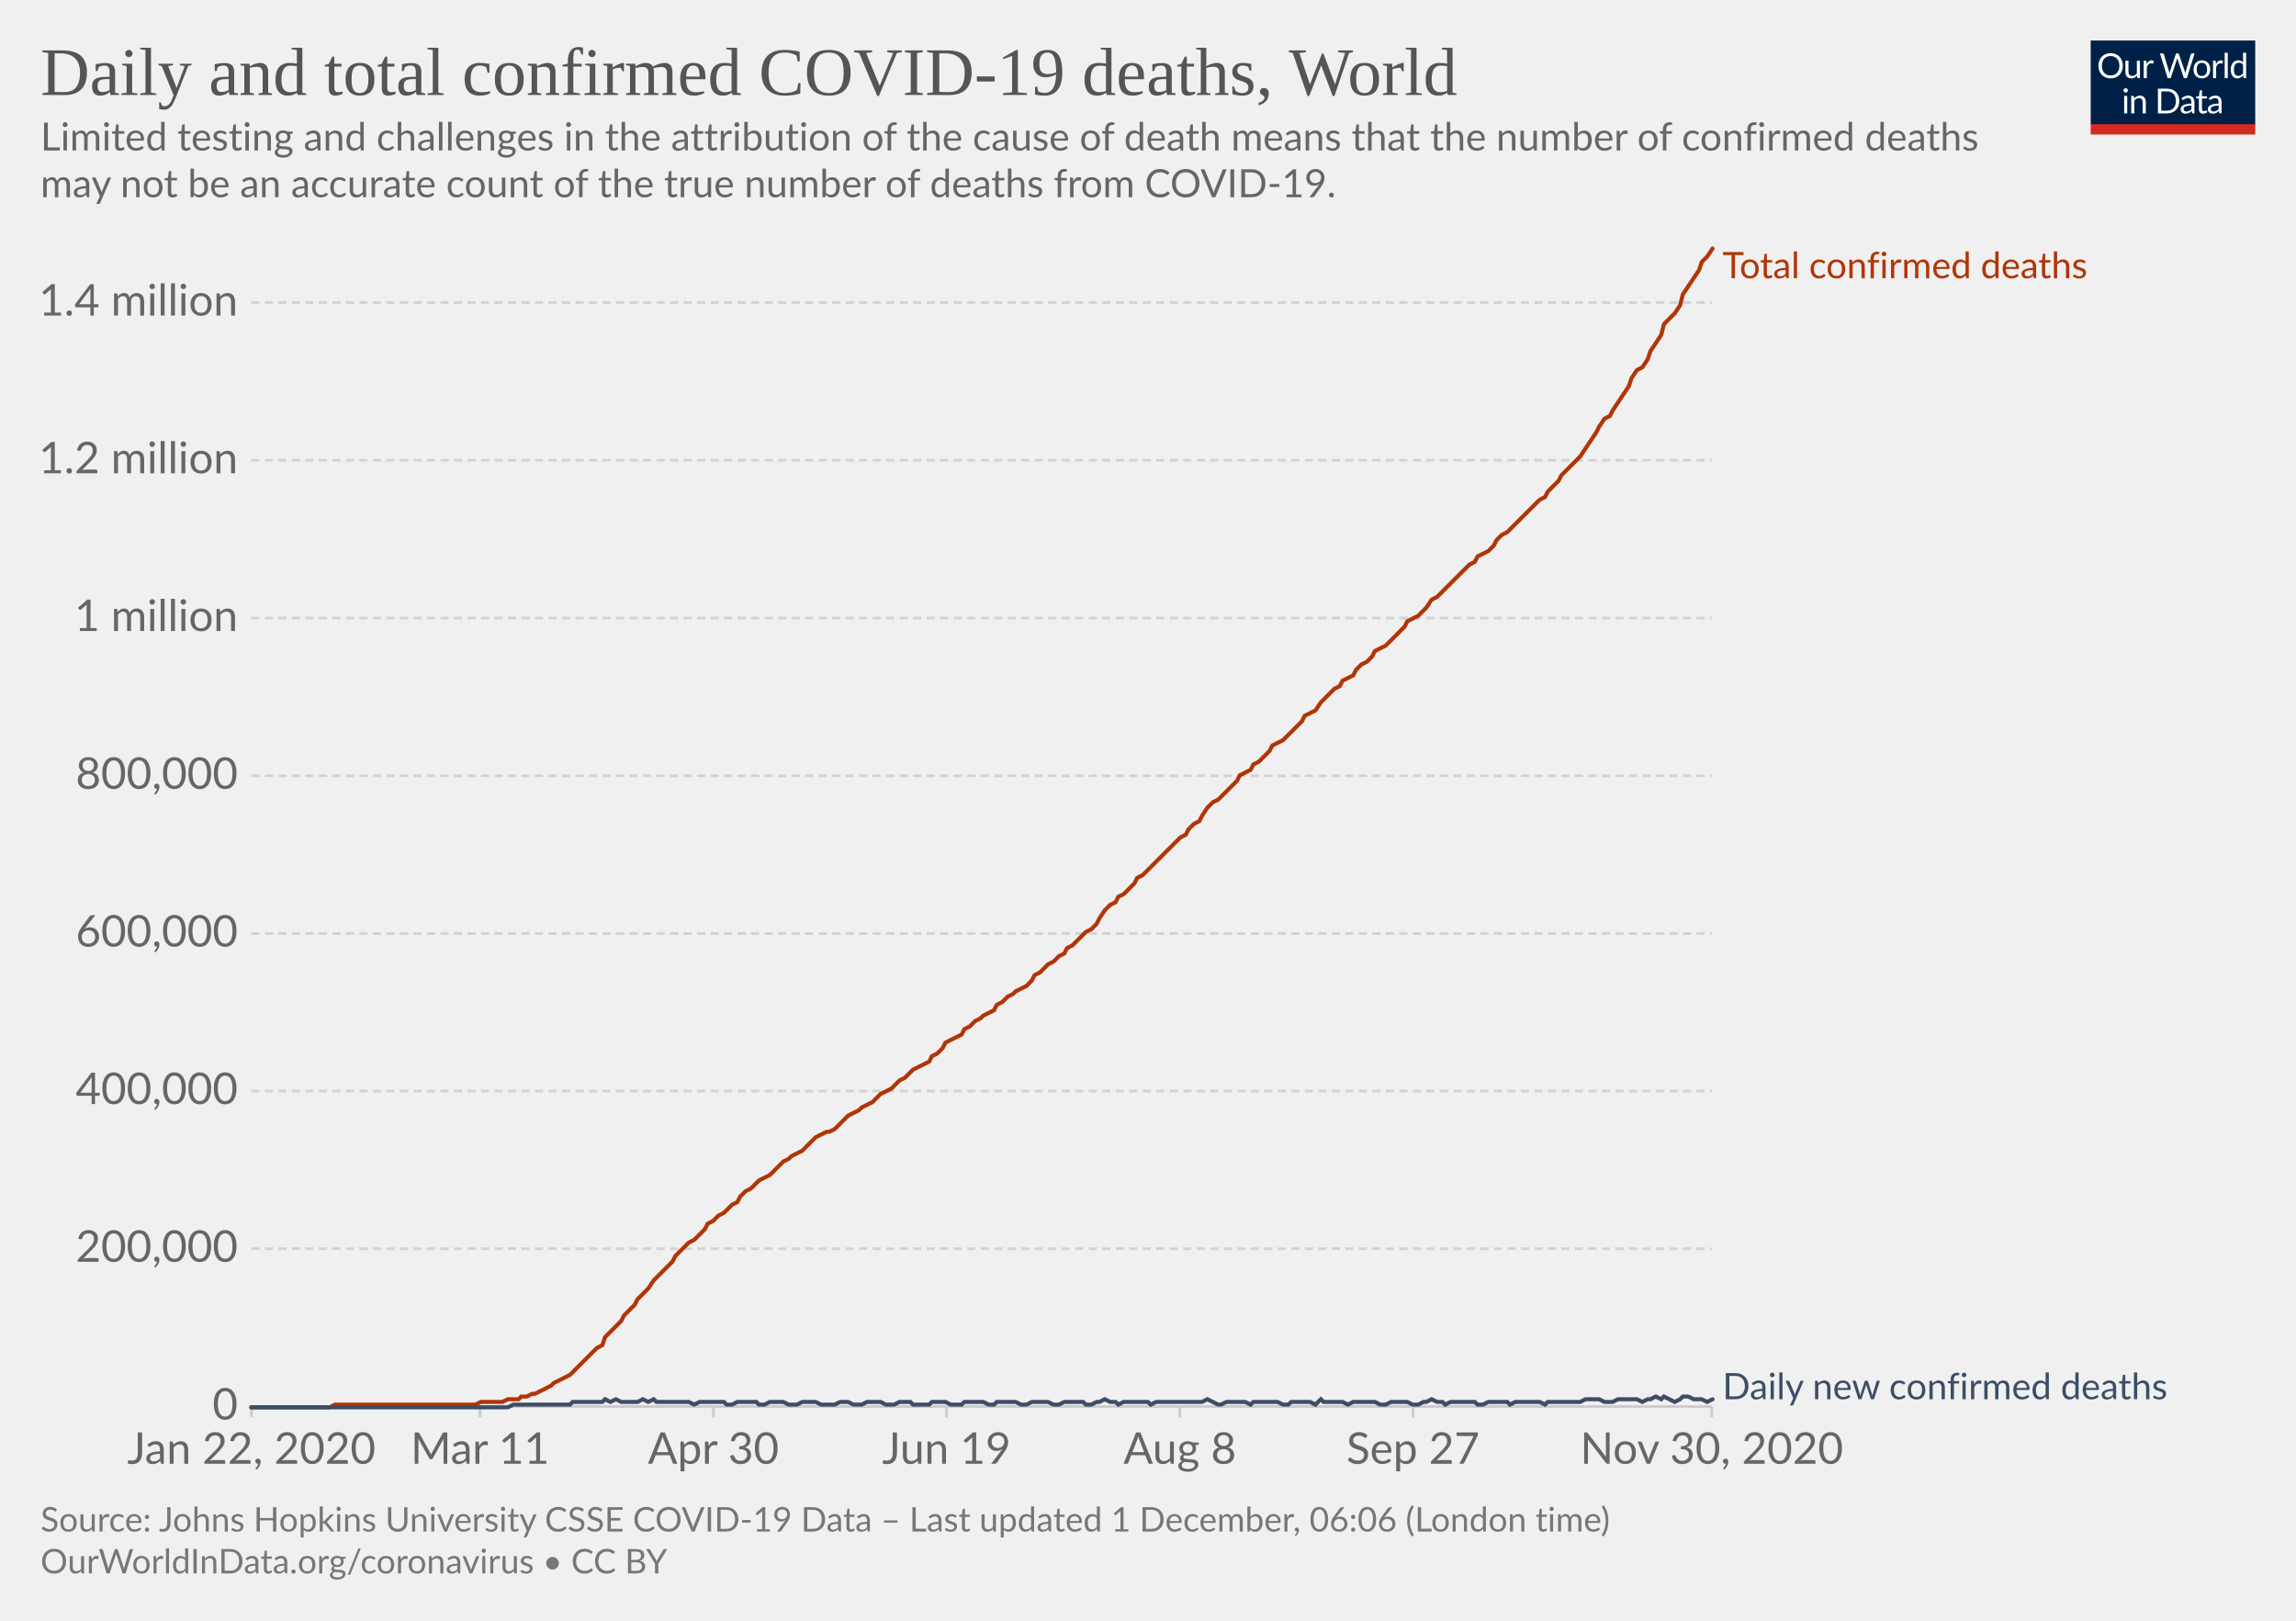
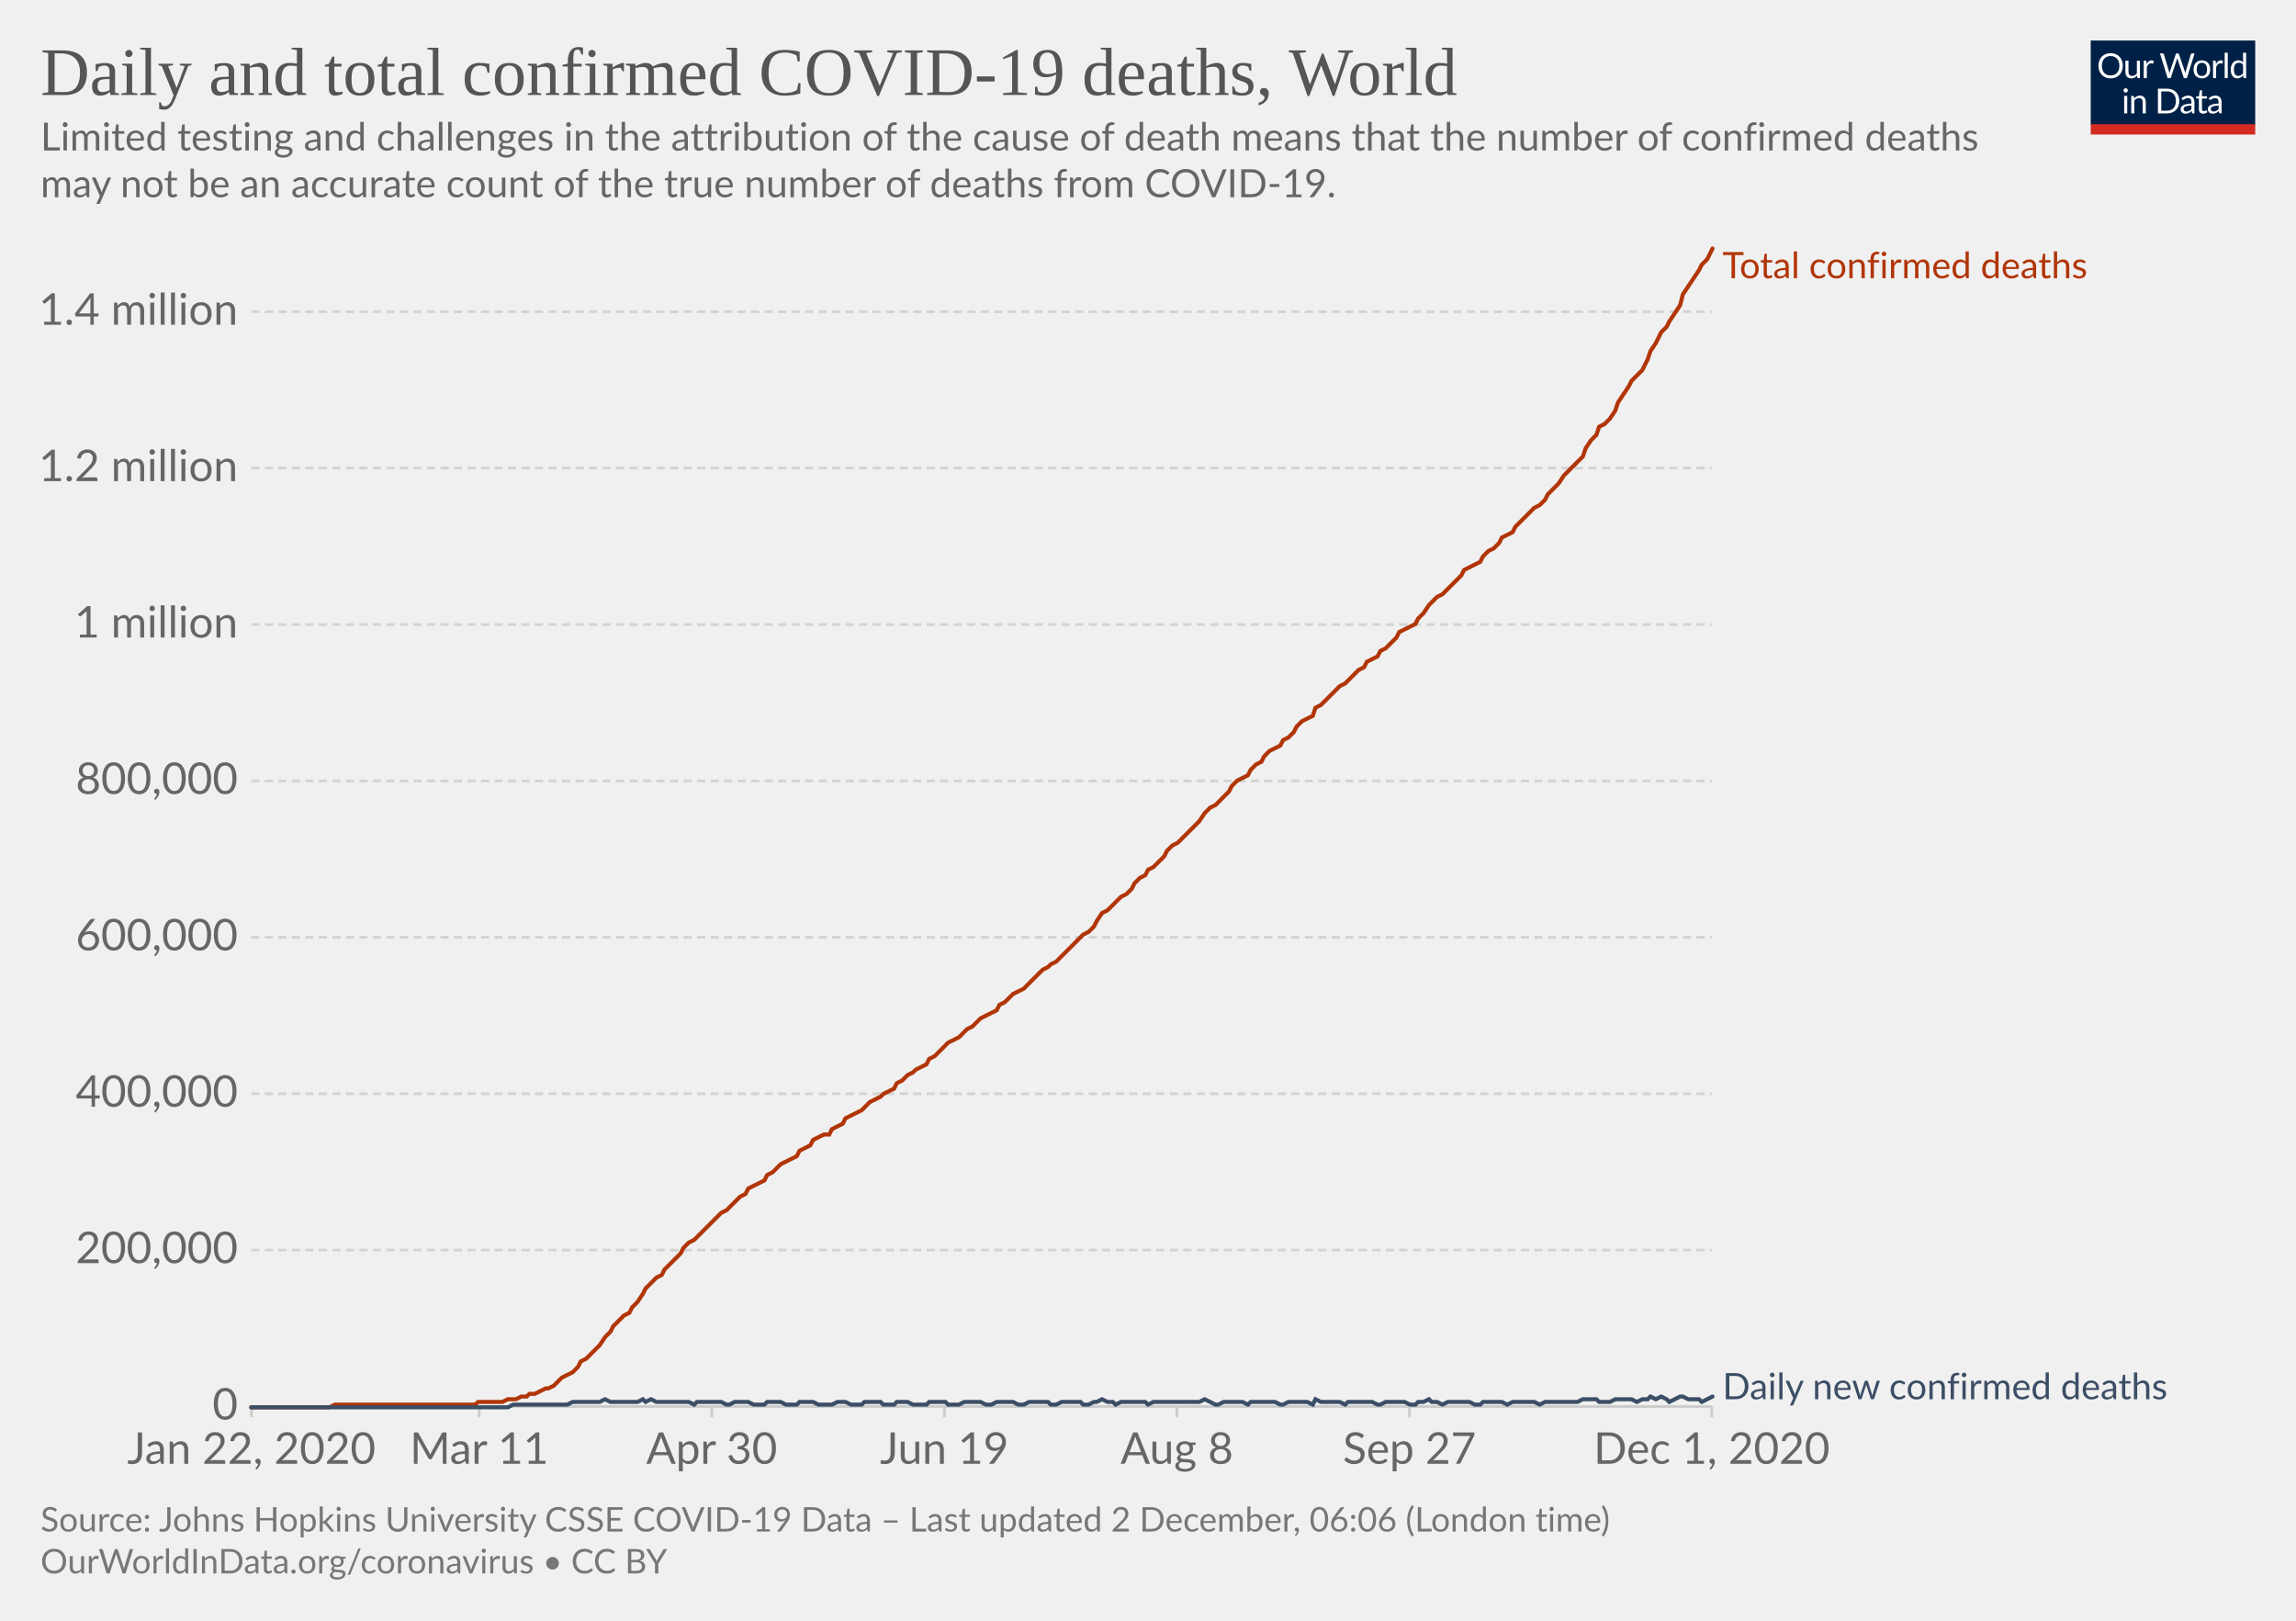
<svg xmlns="http://www.w3.org/2000/svg" version="1.1" style="background-color:#fff;-webkit-font-smoothing:antialiased" width="850" height="600" viewBox="0 0 850 600" font-family="Lato,'Helvetica Neue',Helvetica,Arial,sans-serif" font-size="18" text-rendering="optimizeLegibility">
  <g class="HeaderView">
    <g transform="matrix(.29 0 0 .29 774 15)">
      <svg width="210" height="120" viewBox="0 0 210 120" fill="none">
        <g clip-path="url(#clip0)">
          <path d="M0 0h210v107.89H0V0z" fill="#002147" />
          <path d="M40.98 32.25c0 2.36-.38 4.53-1.12 6.51a14.26 14.26 0 01-8.1 8.4c-1.9.78-4.02 1.17-6.34 1.17a16.6 16.6 0 01-6.33-1.17 14.31 14.31 0 01-8.08-8.4 18.29 18.29 0 01-1.12-6.51c0-2.36.38-4.53 1.12-6.5a14.32 14.32 0 018.07-8.44c1.92-.8 4.03-1.19 6.34-1.19 2.32 0 4.43.4 6.34 1.19 1.92.8 3.56 1.9 4.93 3.34a14.87 14.87 0 013.17 5.1 18.1 18.1 0 011.12 6.5zm-4.38 0c0-1.94-.26-3.68-.8-5.22a10.91 10.91 0 00-2.24-3.89 9.68 9.68 0 00-3.52-2.46 11.95 11.95 0 00-4.62-.86c-1.68 0-3.21.28-4.6.86a9.88 9.88 0 00-3.54 2.46 10.91 10.91 0 00-2.24 3.9c-.53 1.53-.8 3.27-.8 5.2 0 1.94.27 3.68.8 5.22a11.17 11.17 0 002.24 3.9 10.01 10.01 0 003.55 2.44c1.38.56 2.9.83 4.6.83 1.7 0 3.24-.27 4.61-.83a9.8 9.8 0 003.52-2.44 11.17 11.17 0 002.25-3.9c.53-1.54.8-3.28.8-5.21zm26.22-6.54V48H60.5c-.56 0-.9-.27-1.05-.81l-.31-2.4a12.45 12.45 0 01-3.26 2.6c-1.2.64-2.58.96-4.13.96-1.22 0-2.3-.2-3.24-.6a6.52 6.52 0 01-2.33-1.7 7.37 7.37 0 01-1.43-2.67c-.3-1.04-.46-2.2-.46-3.45V25.7h3.91v14.22c0 1.68.38 2.99 1.15 3.91.77.93 1.96 1.39 3.54 1.39 1.16 0 2.24-.27 3.23-.82a10.42 10.42 0 002.8-2.28V25.7h3.91zm8.61 4.47a9.94 9.94 0 012.6-3.56 5.64 5.64 0 013.76-1.3c.47 0 .92.05 1.34.15.44.1.83.27 1.17.49l-.3 2.92c-.09.37-.3.55-.66.55-.2 0-.5-.04-.9-.13a6.21 6.21 0 00-3.24.18c-.54.2-1.03.5-1.47.92-.42.4-.81.9-1.17 1.5-.33.58-.64 1.26-.92 2.02V48H67.7V25.71h2.25c.42 0 .72.08.88.25.16.16.27.44.33.83l.26 3.39zm61.16-13.7L122.75 48h-3.82l-7.99-24.05a21.95 21.95 0 01-.42-1.58 38.36 38.36 0 01-.44 1.58L102.05 48h-3.83L88.4 16.47h3.54c.38 0 .7.1.95.29.26.2.43.43.5.73l6.52 21.9c.1.4.2.83.28 1.28.1.46.2.94.29 1.46l.3-1.46c.12-.47.25-.9.38-1.27l7.41-21.91c.1-.25.26-.48.51-.69.27-.22.58-.33.95-.33h1.23c.38 0 .69.1.92.29.24.2.41.43.53.73l7.4 21.9a28.4 28.4 0 01.68 2.62 29.52 29.52 0 01.52-2.61l6.54-21.91c.07-.27.23-.5.48-.7.27-.21.58-.32.95-.32h3.32zm9.35 8.88c1.63 0 3.1.27 4.4.82a9.43 9.43 0 015.46 5.94c.5 1.4.74 2.98.74 4.73 0 1.76-.25 3.34-.74 4.75a9.43 9.43 0 01-5.46 5.92c-1.3.52-2.77.79-4.4.79-1.64 0-3.12-.27-4.44-.8a9.42 9.42 0 01-3.35-2.3c-.92-1-1.63-2.2-2.13-3.61-.49-1.41-.73-3-.73-4.75s.24-3.33.73-4.73c.5-1.43 1.2-2.64 2.13-3.63a9.4 9.4 0 013.35-2.31c1.32-.55 2.8-.82 4.44-.82zm0 19.89c2.2 0 3.84-.73 4.93-2.2 1.08-1.48 1.63-3.54 1.63-6.18 0-2.66-.55-4.72-1.63-6.2-1.09-1.49-2.73-2.23-4.93-2.23-1.12 0-2.09.2-2.93.57a5.7 5.7 0 00-2.06 1.65 7.5 7.5 0 00-1.24 2.67c-.26 1.04-.4 2.22-.4 3.54 0 2.64.55 4.7 1.64 6.18 1.1 1.47 2.76 2.2 4.99 2.2zm17.97-15.07a9.94 9.94 0 012.6-3.56 5.64 5.64 0 013.76-1.3c.47 0 .91.05 1.34.15.44.1.83.27 1.16.49l-.28 2.92c-.09.37-.31.55-.66.55-.2 0-.5-.04-.9-.13a6.2 6.2 0 00-3.24.18c-.54.2-1.03.5-1.47.92-.43.4-.82.9-1.17 1.5a13.1 13.1 0 00-.92 2.02V48h-3.94V25.71h2.24c.43 0 .72.08.88.25.17.16.28.44.33.83l.27 3.39zm15.04-14.59V48h-3.92V15.6h3.92zm19.55 15.43a6.22 6.22 0 00-2.38-2.05 6.7 6.7 0 00-2.86-.6c-2.07 0-3.66.75-4.77 2.23-1.12 1.48-1.68 3.6-1.68 6.33 0 1.46.13 2.7.38 3.74a7.29 7.29 0 001.1 2.56 4.35 4.35 0 001.78 1.45c.7.3 1.5.46 2.4.46 1.29 0 2.41-.3 3.36-.88a9.6 9.6 0 002.67-2.49V31.02zm3.91-15.43V48h-2.33c-.56 0-.9-.27-1.06-.81l-.35-2.71a12.13 12.13 0 01-3.25 2.77 8.28 8.28 0 01-4.23 1.06 7.31 7.31 0 01-6.14-2.9c-.73-.96-1.3-2.15-1.69-3.57a18.35 18.35 0 01.07-9.48 11.29 11.29 0 011.89-3.7 8.7 8.7 0 017.06-3.34 7.96 7.96 0 016.12 2.62V15.59h3.91zM46.61 70.71V93H42.7V70.71h3.91zm.84-7c0 .39-.08.75-.24 1.09a2.81 2.81 0 01-1.52 1.47 2.67 2.67 0 01-2.16 0 2.9 2.9 0 01-1.45-1.47 2.67 2.67 0 010-2.16c.15-.35.35-.65.6-.9.25-.27.53-.47.85-.62a2.67 2.67 0 012.16 0c.35.15.65.35.9.62.27.25.47.55.62.9.16.34.24.7.24 1.08zm7.97 10.24c.49-.54 1-1.04 1.54-1.48a9.85 9.85 0 013.66-1.84 8.96 8.96 0 015.43.35c.94.4 1.72.97 2.33 1.71a7.36 7.36 0 011.43 2.67c.32 1.04.49 2.19.49 3.45V93h-3.94V78.81c0-1.69-.4-3-1.17-3.92-.76-.93-1.93-1.4-3.5-1.4a6.6 6.6 0 00-3.25.83c-1 .56-1.92 1.31-2.77 2.27V93h-3.94V70.71h2.35c.56 0 .9.28 1.04.82l.3 2.42zm57.7 3.3c0 2.36-.37 4.5-1.11 6.44a14.3 14.3 0 01-3.17 4.98 14.1 14.1 0 01-4.93 3.2c-1.9.76-4.02 1.13-6.33 1.13H85.8V61.47h11.77c2.31 0 4.42.39 6.33 1.15a13.8 13.8 0 018.1 8.18 17.75 17.75 0 011.12 6.45zm-4.37 0c0-1.94-.26-3.67-.8-5.2a10.94 10.94 0 00-2.23-3.87 9.57 9.57 0 00-3.53-2.42 12.23 12.23 0 00-4.61-.83h-7.5v24.62h7.5c1.7 0 3.24-.28 4.61-.84a9.7 9.7 0 003.53-2.4 10.94 10.94 0 002.24-3.87c.53-1.53.8-3.26.8-5.2zm19.8 5.72c-1.8.06-3.34.2-4.62.44-1.26.22-2.3.51-3.1.88-.8.36-1.37.8-1.74 1.3-.35.5-.53 1.05-.53 1.67 0 .58.1 1.1.3 1.52a3 3 0 00.76 1.05c.34.27.73.46 1.17.6.45.11.94.17 1.45.17a7.28 7.28 0 003.5-.81 11.95 11.95 0 002.82-2.2v-4.62zm-12.65-9.11a12.73 12.73 0 013.98-2.66c1.43-.59 3-.88 4.73-.88 1.25 0 2.36.2 3.33.61a6.81 6.81 0 013.94 4.38c.33 1.04.5 2.19.5 3.43V93h-1.74a1.8 1.8 0 01-.88-.18c-.2-.13-.36-.38-.48-.74l-.44-2.12c-.59.55-1.16 1.03-1.72 1.46a9.48 9.48 0 01-3.74 1.7c-.69.15-1.46.23-2.3.23-.87 0-1.69-.12-2.45-.35a5.34 5.34 0 01-3.34-2.93 6.64 6.64 0 01-.49-2.64c0-.88.25-1.72.73-2.53a6.33 6.33 0 012.35-2.17c1.09-.63 2.5-1.15 4.25-1.54 1.75-.41 3.89-.65 6.42-.7v-1.75c0-1.73-.37-3.03-1.12-3.91-.75-.9-1.84-1.34-3.28-1.34-.97 0-1.78.12-2.44.37-.64.23-1.2.5-1.7.81l-1.23.82c-.33.23-.67.35-1 .35-.27 0-.5-.07-.69-.2a2.1 2.1 0 01-.48-.53l-.7-1.25zm27.67 19.5c-1.76 0-3.12-.5-4.07-1.48-.94-.98-1.41-2.4-1.41-4.25V74h-2.68a.9.9 0 01-.6-.2c-.16-.14-.24-.36-.24-.66v-1.56l3.65-.46.9-6.89a.9.9 0 01.29-.52.88.88 0 01.62-.22H142v7.67h6.44V74H142v13.38c0 .94.22 1.63.68 2.09.45.45 1.04.68 1.76.68a3.21 3.21 0 001.85-.53l.55-.35c.16-.12.3-.18.41-.18.2 0 .4.13.55.38l1.15 1.87a7.45 7.45 0 01-2.44 1.5c-.96.35-1.94.52-2.95.52zm19.68-10.4c-1.8.07-3.34.21-4.62.45-1.26.22-2.3.51-3.1.88-.8.36-1.37.8-1.74 1.3-.35.5-.53 1.05-.53 1.67 0 .58.1 1.1.3 1.52.18.42.44.77.76 1.05.34.27.73.46 1.17.6.45.11.94.17 1.45.17a7.3 7.3 0 003.5-.81 12.04 12.04 0 002.82-2.2v-4.62zm-12.65-9.1a12.72 12.72 0 013.99-2.66c1.42-.59 3-.88 4.72-.88 1.25 0 2.36.2 3.33.61a6.81 6.81 0 013.94 4.38c.33 1.04.5 2.19.5 3.43V93h-1.74a1.8 1.8 0 01-.88-.18c-.2-.13-.36-.38-.48-.74l-.44-2.12c-.59.55-1.16 1.03-1.72 1.46a9.48 9.48 0 01-3.74 1.7c-.69.15-1.46.23-2.3.23-.87 0-1.69-.12-2.45-.35a5.33 5.33 0 01-3.34-2.93 6.62 6.62 0 01-.49-2.64c0-.88.25-1.72.73-2.53a6.33 6.33 0 012.35-2.17c1.09-.63 2.5-1.15 4.25-1.54a31.2 31.2 0 016.42-.7v-1.75c0-1.73-.37-3.03-1.12-3.91-.75-.9-1.84-1.34-3.28-1.34-.97 0-1.78.12-2.44.37-.64.23-1.2.5-1.7.81-.46.3-.87.57-1.22.82-.34.23-.68.35-1.02.35-.26 0-.49-.07-.68-.2a1.88 1.88 0 01-.48-.53l-.7-1.25z" fill="#fff" />
          <path fill="#D42B21" d="M0 106.79h210V120H0z" />
        </g>
        <defs>
          <clipPath id="clip0">
            <path fill="#fff" d="M0 0h210v120H0z" />
          </clipPath>
        </defs>
      </svg>
    </g>
    <a href="https://ourworldindata.org/grapher/total-daily-covid-deaths?time=2019-12-31..latest" target="_blank" rel="noopener" font-family="&quot;Playfair Display&quot;,Georgia,&quot;Times New Roman&quot;,serif">
      <text font-size="25.2" x="15" y="35.2" fill="#555">
        <tspan x="15" y="35.16">Daily and total confirmed COVID-19 deaths, World</tspan>
      </text>
    </a>
    <text font-size="14.4" x="15" y="55.7" fill="#666">
      <tspan x="15" y="55.72">Limited testing and challenges in the attribution of the cause of death means that the number of confirmed deaths</tspan>
      <tspan x="15" y="73">may not be an accurate count of the true number of deaths from COVID-19.</tspan>
    </text>
  </g>
  <g class="LineChart">
    <defs>
      <clipPath id="a">
        <path d="M83.06 0h830v899.4h-830z" />
      </clipPath>
    </defs>
    <g class="DualAxisView">
      <g class="HorizontalAxis">
-         <path stroke="#ccc" d="M93.1 520.7v4M177.7 520.7v4M264.1 520.7v4M350.4 520.7v4M436.8 520.7v4M523.1 520.7v4M633.7 520.7v4" />
+         <path stroke="#ccc" d="M93.1 520.7v4M177.4 520.7v4M263.5 520.7v4M349.6 520.7v4M435.7 520.7v4M521.8 520.7v4M633.7 520.7v4" />
        <text x="93.1" y="541.9" fill="#666" text-anchor="middle" font-size="16.2">Jan 22, 2020</text>
-         <text x="177.7" y="541.9" fill="#666" text-anchor="middle" font-size="16.2">Mar 11</text>
-         <text x="264.1" y="541.9" fill="#666" text-anchor="middle" font-size="16.2">Apr 30</text>
-         <text x="350.4" y="541.9" fill="#666" text-anchor="middle" font-size="16.2">Jun 19</text>
-         <text x="436.8" y="541.9" fill="#666" text-anchor="middle" font-size="16.2">Aug 8</text>
-         <text x="523.1" y="541.9" fill="#666" text-anchor="middle" font-size="16.2">Sep 27</text>
-         <text x="633.7" y="541.9" fill="#666" text-anchor="middle" font-size="16.2">Nov 30, 2020</text>
+         <text x="177.4" y="541.9" fill="#666" text-anchor="middle" font-size="16.2">Mar 11</text>
+         <text x="263.5" y="541.9" fill="#666" text-anchor="middle" font-size="16.2">Apr 30</text>
+         <text x="349.6" y="541.9" fill="#666" text-anchor="middle" font-size="16.2">Jun 19</text>
+         <text x="435.7" y="541.9" fill="#666" text-anchor="middle" font-size="16.2">Aug 8</text>
+         <text x="521.8" y="541.9" fill="#666" text-anchor="middle" font-size="16.2">Sep 27</text>
+         <text x="633.7" y="541.9" fill="#666" text-anchor="middle" font-size="16.2">Dec 1, 2020</text>
      </g>
      <g class="VerticalAxis" fill="#666" dominant-baseline="middle" text-anchor="end" font-size="16.2">
        <text x="88.06" y="520.7">0</text>
-         <text x="88.06" y="462.3">200,000</text>
-         <text x="88.06" y="403.9">400,000</text>
-         <text x="88.06" y="345.6">600,000</text>
-         <text x="88.06" y="287.2">800,000</text>
-         <text x="88.06" y="228.8">1 million</text>
-         <text x="88.06" y="170.4">1.2 million</text>
-         <text x="88.06" y="112">1.4 million</text>
+         <text x="88.06" y="462.8">200,000</text>
+         <text x="88.06" y="404.9">400,000</text>
+         <text x="88.06" y="347">600,000</text>
+         <text x="88.06" y="289.1">800,000</text>
+         <text x="88.06" y="231.2">1 million</text>
+         <text x="88.06" y="173.3">1.2 million</text>
+         <text x="88.06" y="115.4">1.4 million</text>
      </g>
      <g class="AxisGridLines horizontalLines">
        <path stroke="#ccc" d="M93.06 520.7h540.62" />
-         <path stroke="#d3d3d3" stroke-dasharray="3,2" d="M93.06 462.3h540.62M93.06 403.9h540.62M93.06 345.6h540.62M93.06 287.2h540.62M93.06 228.8h540.62M93.06 170.4h540.62M93.06 112h540.62" />
+         <path stroke="#d3d3d3" stroke-dasharray="3,2" d="M93.06 462.8h540.62M93.06 404.9h540.62M93.06 347h540.62M93.06 289.1h540.62M93.06 231.2h540.62M93.06 173.3h540.62M93.06 115.4h540.62" />
      </g>
    </g>
    <g clip-path="url(#a)">
      <g class="LineLabels" cursor="default">
        <g class="legendMark">
          <text font-size="13.5" x="637.7" y="103" fill="#B13507">
            <tspan x="637.68" y="103">Total confirmed deaths</tspan>
          </text>
        </g>
        <g class="legendMark">
          <text font-size="13.5" x="637.7" y="518" fill="#3C4E66">
            <tspan x="637.68" y="518">Daily new confirmed deaths</tspan>
          </text>
        </g>
      </g>
      <g class="Lines">
        <g class="key-World_0">
-           <path stroke="#B13507" stroke-linecap="round" d="M93 521h29l2-1h52l2-1h8l2-1h4l1-1h2l2-1h1l2-1 2-1 2-1 1-1 2-1 2-1 2-1 1-1 2-2 2-2 1-1 2-2 2-2 2-1 1-3 2-2 2-2 2-2 1-2 2-2 2-2 1-2 2-2 2-2 2-3 1-1 2-2 2-2 2-2 1-2 2-2 2-2 1-1 2-1 2-2 2-2 1-2 2-1 2-2 2-1 1-1 2-2 2-1 1-2 2-2 2-1 2-2 1-1 2-1 2-1 2-2 1-1 2-2 2-1 1-1 2-1 2-1 2-2 1-1 2-2 2-1 2-1h1l2-1 2-2 1-1 2-2 2-1 2-1 1-1 2-1 2-1 2-2 1-1 2-1 2-1 1-1 2-2 2-1 2-2 1-1 2-1 2-1 2-1 1-2 2-1 2-2 1-2 2-1 2-1 2-1 1-2 2-1 2-2 2-1 1-1 2-1 2-1 1-2 2-1 2-2 2-1 1-1 2-1 2-1 2-2 1-2 2-1 2-2 1-1 2-1 2-2 2-1 1-2 2-1 2-2 2-2 1-1 2-1 2-2 1-2 2-3 2-2 2-1 1-2 2-1 2-2 2-2 1-2 2-1 2-2 1-1 2-2 2-2 2-2 1-1 2-2 2-2 2-1 1-2 2-2 2-1 1-2 2-3 2-2 2-1 1-1 2-2 2-2 2-2 1-2 2-1 2-1 1-2 2-1 2-2 2-2 1-2 2-1 2-1 2-2 1-1 2-2 2-2 1-2 2-1 2-1 2-3 1-1 2-2 2-2 2-1 1-2 2-1 2-1 1-2 2-2 2-1 2-2 1-2 2-1 2-1 2-2 1-1 2-2 2-2 1-2 2-1 2-1 2-2 1-1 2-3 2-1 2-2 1-1 2-2 2-2 1-1 2-2 2-2 2-1 1-2 2-1 2-1 2-2 1-2 2-2 2-1 1-1 2-2 2-2 2-2 1-1 2-2 2-2 2-1 1-2 2-2 2-2 1-2 2-2 2-2 2-2 1-1 2-3 2-3 2-3 1-2 2-3 2-1 1-2 2-3 2-3 2-3 1-3 2-3 2-1 2-3 1-3 2-3 2-3 1-4 2-2 2-2 2-3 1-4 2-3 2-3 2-3 1-3 2-2 2-3" fill="none" stroke-width="1.5" />
+           <path stroke="#B13507" stroke-linecap="round" d="M93 521h29l2-1h52l1-1h9l2-1h3l2-1h2l1-1h2l2-1 2-1h1l2-1 2-2 1-1 2-1 2-1 2-2 1-2 2-1 2-2 2-2 1-1 2-3 2-2 1-2 2-2 2-2 2-1 1-2 2-2 2-3 1-2 2-2 2-2 2-1 1-2 2-2 2-2 2-2 1-2 2-2 2-1 1-1 2-2 2-2 2-2 1-1 2-2 2-1 1-1 2-2 2-2 2-1 1-2 2-1 2-1 2-1 1-2 2-1 2-2 1-1 2-1 2-1 2-1 1-2 2-1 2-1 1-2 2-1 2-1h2l1-2 2-1 2-1 1-2 2-1 2-1 2-1 1-1 2-2 2-1 2-1 1-1 2-1 2-1 1-2 2-1 2-2 2-1 1-1 2-1 2-1 1-2 2-1 2-2 2-2 1-1 2-1 2-1 2-2 1-1 2-1 2-2 1-1 2-1 2-1 2-1 1-2 2-1 2-2 1-1 2-1 2-1 2-2 1-1 2-2 2-2 2-1 1-1 2-1 2-2 1-1 2-2 2-2 2-2 1-1 2-1 2-2 1-2 2-3 2-1 2-2 1-1 2-2 2-1 2-2 1-2 2-2 2-1 1-2 2-1 2-2 2-2 1-2 2-2 2-1 1-1 2-2 2-2 2-2 1-1 2-3 2-2 2-1 1-1 2-2 2-2 1-2 2-2 2-1 2-1 1-2 2-2 2-1 1-2 2-2 2-1 2-1 1-2 2-1 2-2 1-2 2-2 2-1 2-1 1-3 2-1 2-2 2-2 1-1 2-2 2-1 1-1 2-2 2-2 2-1 1-2 2-1 2-1 1-2 2-1 2-2 2-2 1-2 2-1 2-1 2-1 1-2 2-2 2-3 1-1 2-2 2-1 2-2 1-1 2-2 2-2 1-2 2-1 2-1 2-1 1-2 2-2 2-1 2-2 1-2 2-1 2-1 1-2 2-2 2-2 2-2 1-1 2-1 2-2 1-2 2-2 2-2 2-3 1-1 2-2 2-2 2-2 1-3 2-3 2-2 1-3 2-1 2-2 2-3 1-3 2-3 2-3 1-2 2-2 2-2 2-4 1-3 2-3 2-4 2-2 1-2 2-3 2-3 1-4 2-3 2-3 2-3 1-2 2-2 2-4" fill="none" stroke-width="1.5" />
        </g>
        <g class="key-World_1">
-           <path stroke="#3C4E66" stroke-linecap="round" d="M93 521h95l2-1h21l1-1h11l1-1 2 1 2-1 2 1h6l2-1 2 1 2-1 1 1h12l2 1 2-1h9l1 1h2l2-1h7l1 1h2l2-1h5l2 1h3l2-1h5l2 1h5l2-1h3l2 1h3l2-1h5l2 1h3l2-1h4l1 1h6l1-1h5l2 1h4l1-1h7l2 1h2l1-1h7l2 1h2l2-1h6l2 1h2l2-1h7l1 1h2l2-1h1l2-1 2 1h2l1 1 2-1h9l1 1 2-1h17l2-1 2 1 2 1h1l2-1h7l2 1 1-1h9l2 1h2l1-1h7l2 1 2-2 1 1h7l2 1 2-1h8l2 1h2l2-1h6l2 1h2l2-1h1l2-1 2 1h2l1 1 2-1h9l1 1h2l2-1h7l1 1 2-1h9l2 1 1-1h12l2-1h5l2 1h3l2-1h7l2 1 2-1h1l2-1 2 1 1-1 2 1 2 1 2-1 1-1h2l2 1h3l2 1 2-1" fill="none" stroke-width="1.5" />
+           <path stroke="#3C4E66" stroke-linecap="round" d="M93 521h95l2-1h20l2-1h10l2-1 2 1h10l2-1 1 1 2-1 2 1h12l2 1 1-1h9l2 1h1l2-1h5l2 1h4l1-1h5l2 1h4l1-1h5l2 1h5l2-1h3l2 1h4l1-1h6l1 1h4l1-1h4l2 1h5l1-1h6l1 1h4l2-1h6l2 1h2l2-1h6l2 1h2l2-1h7l1 1h2l2-1h7l1 1h2l2-1h1l2-1 2 1h2l1 1 2-1h9l1 1 2-1h17l2-1 2 1 2 1h1l2-1h7l2 1 1-1h9l2 1h1l2-1h7l2 1 1-2 2 1h7l2 1 1-1h9l2 1h1l2-1h7l2 1h2l1-1h2l2-1 1 1h2l2 1 2-1h8l2 1h2l1-1h7l2 1 2-1h8l2 1 2-1h12l2-1h5l1 1h4l2-1h6l2 1 2-1h2l1-1 2 1 2-1 2 1 1 1 2-1 2-1h1l2 1h4l1 1 2-1 2-1" fill="none" stroke-width="1.5" />
        </g>
      </g>
    </g>
  </g>
  <g class="SourcesFooter" fill="#777">
    <g class="clickable" fill="#777">
      <text font-size="12.6" x="15" y="567">
-         <tspan x="15" y="566.98">Source: Johns Hopkins University CSSE COVID-19 Data – Last updated 1 December, 06:06 (London time)</tspan>
+         <tspan x="15" y="566.98">Source: Johns Hopkins University CSSE COVID-19 Data – Last updated 2 December, 06:06 (London time)</tspan>
      </text>
    </g>
    <text font-size="12.6" x="15" y="582.5">
      <tspan x="15" y="582.48">
        <a target="_blank" href="https://ourworldindata.org/coronavirus" fill="#777">OurWorldInData.org/coronavirus</a> • <a class="cclogo" href="http://creativecommons.org/licenses/by/4.0/deed.en_US" target="_blank" fill="#777">CC BY</a>
      </tspan>
    </text>
  </g>
</svg>
